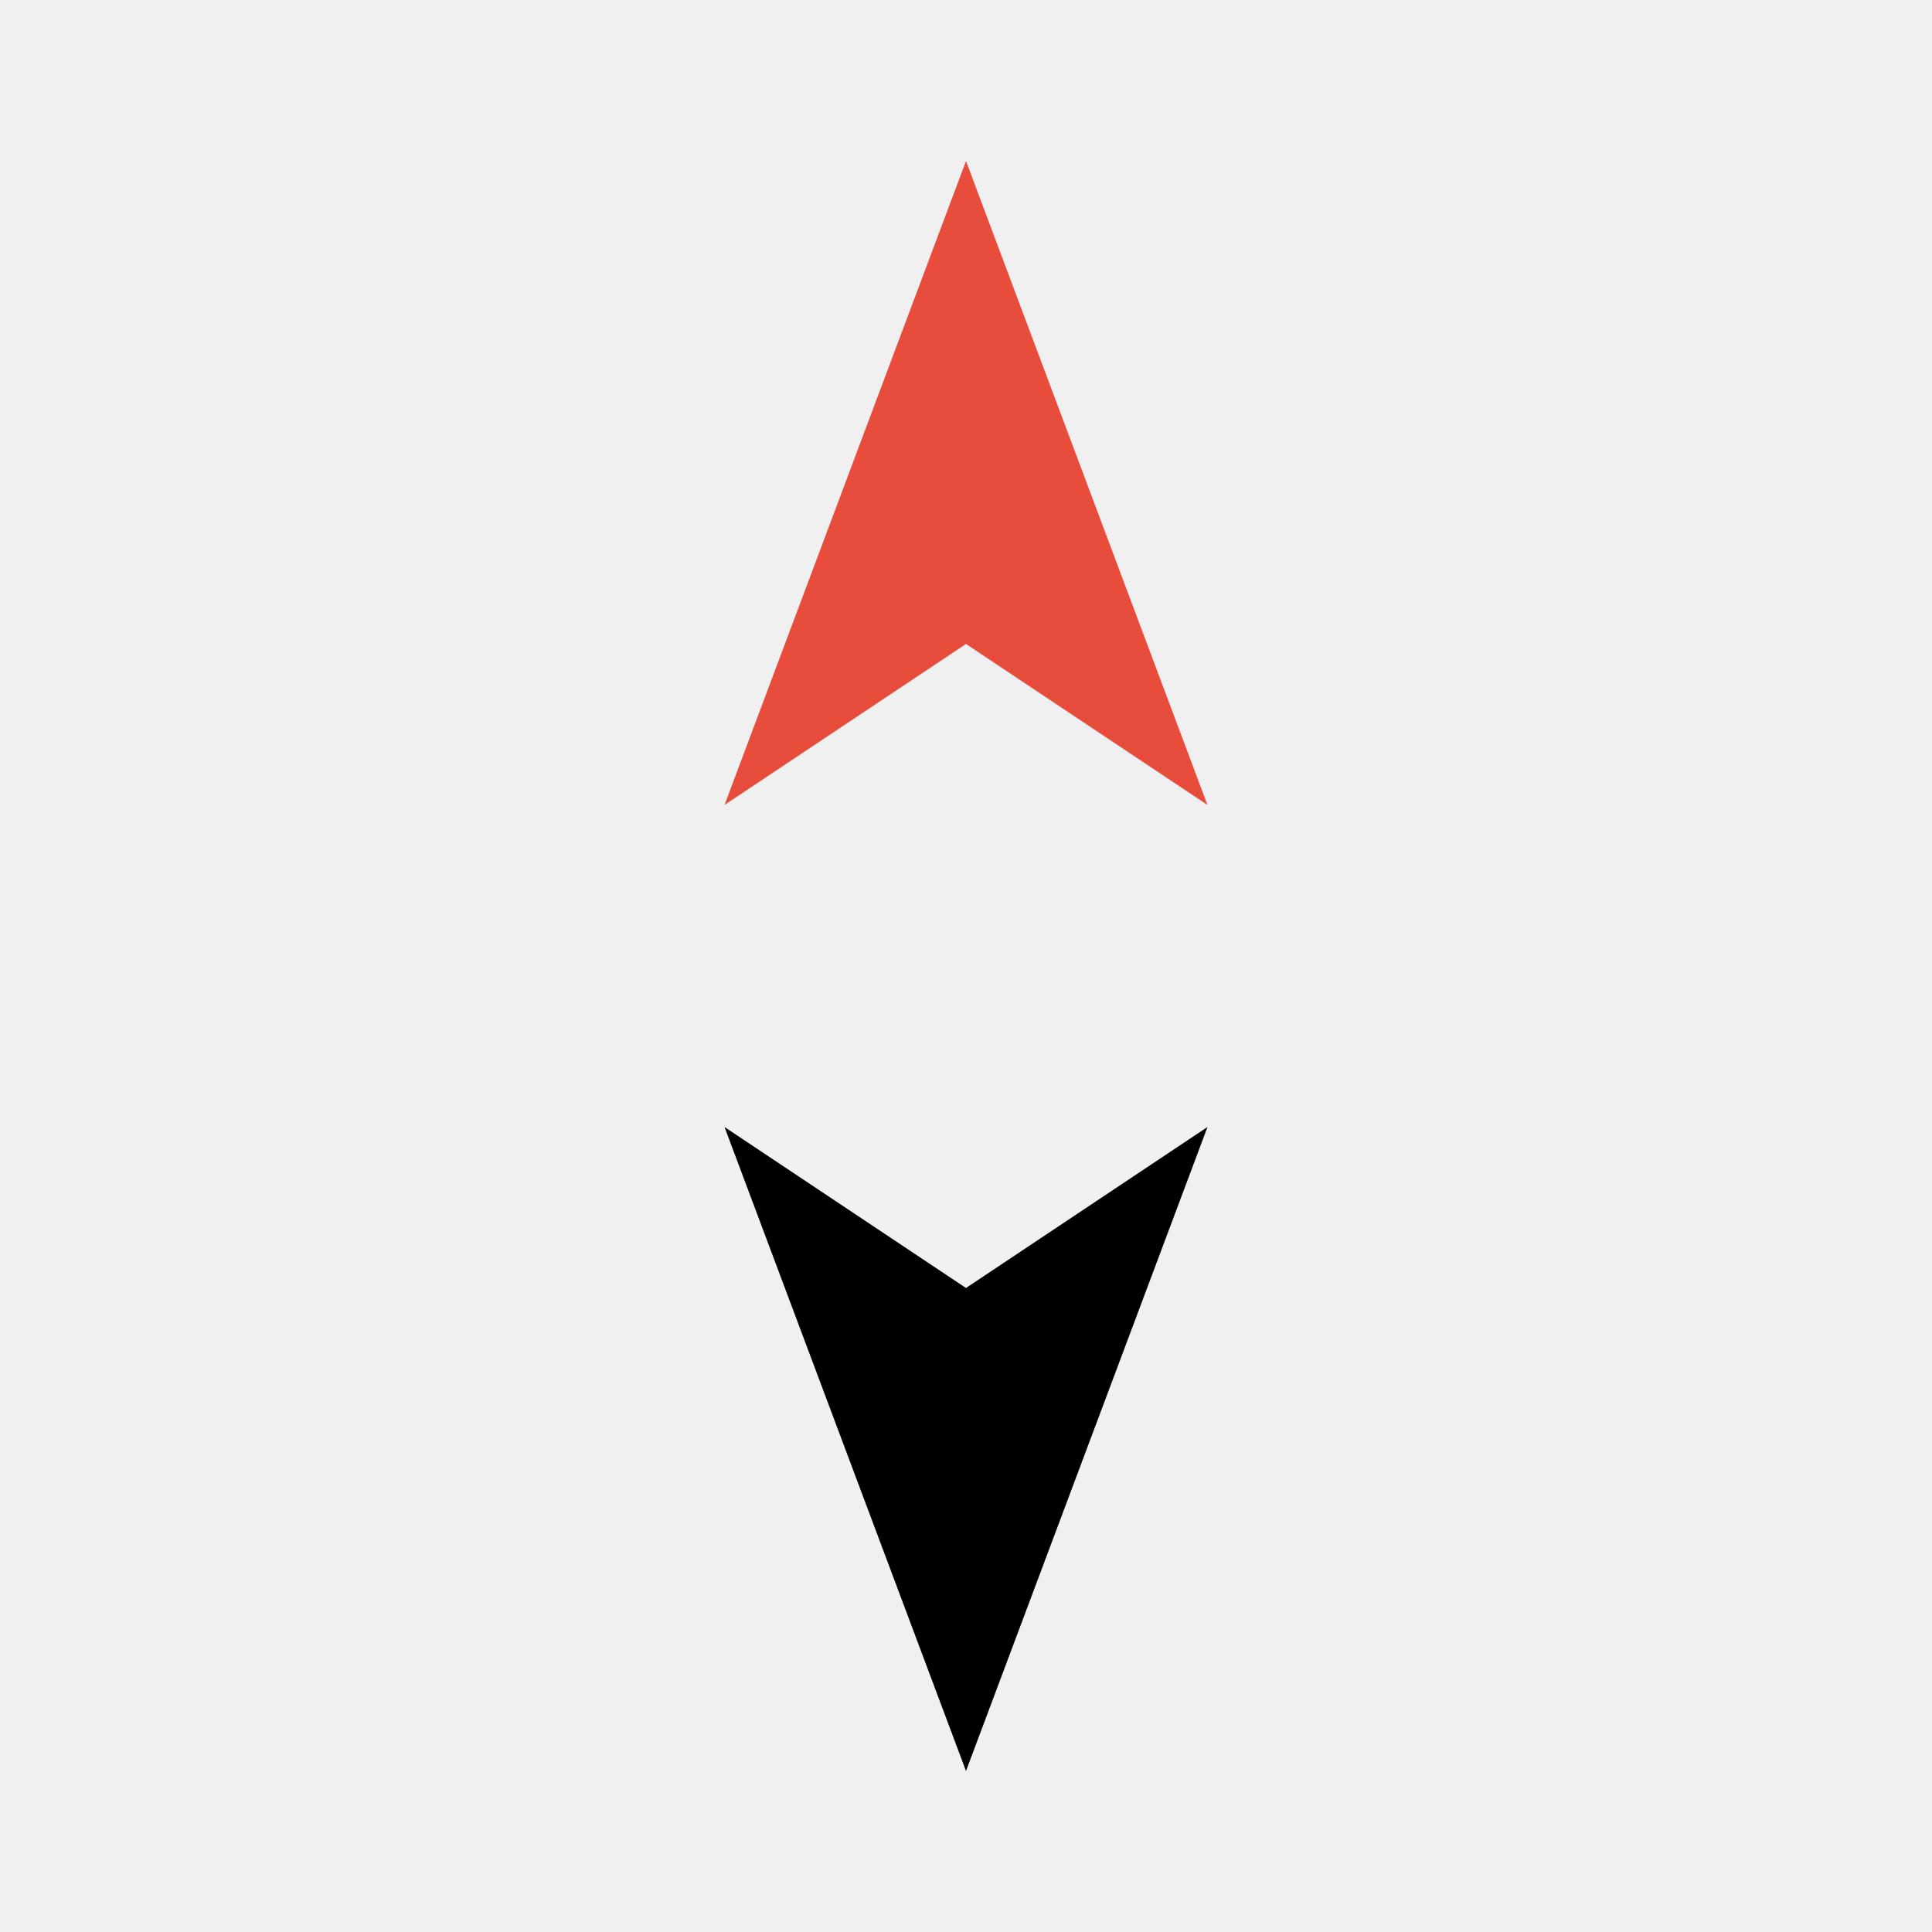
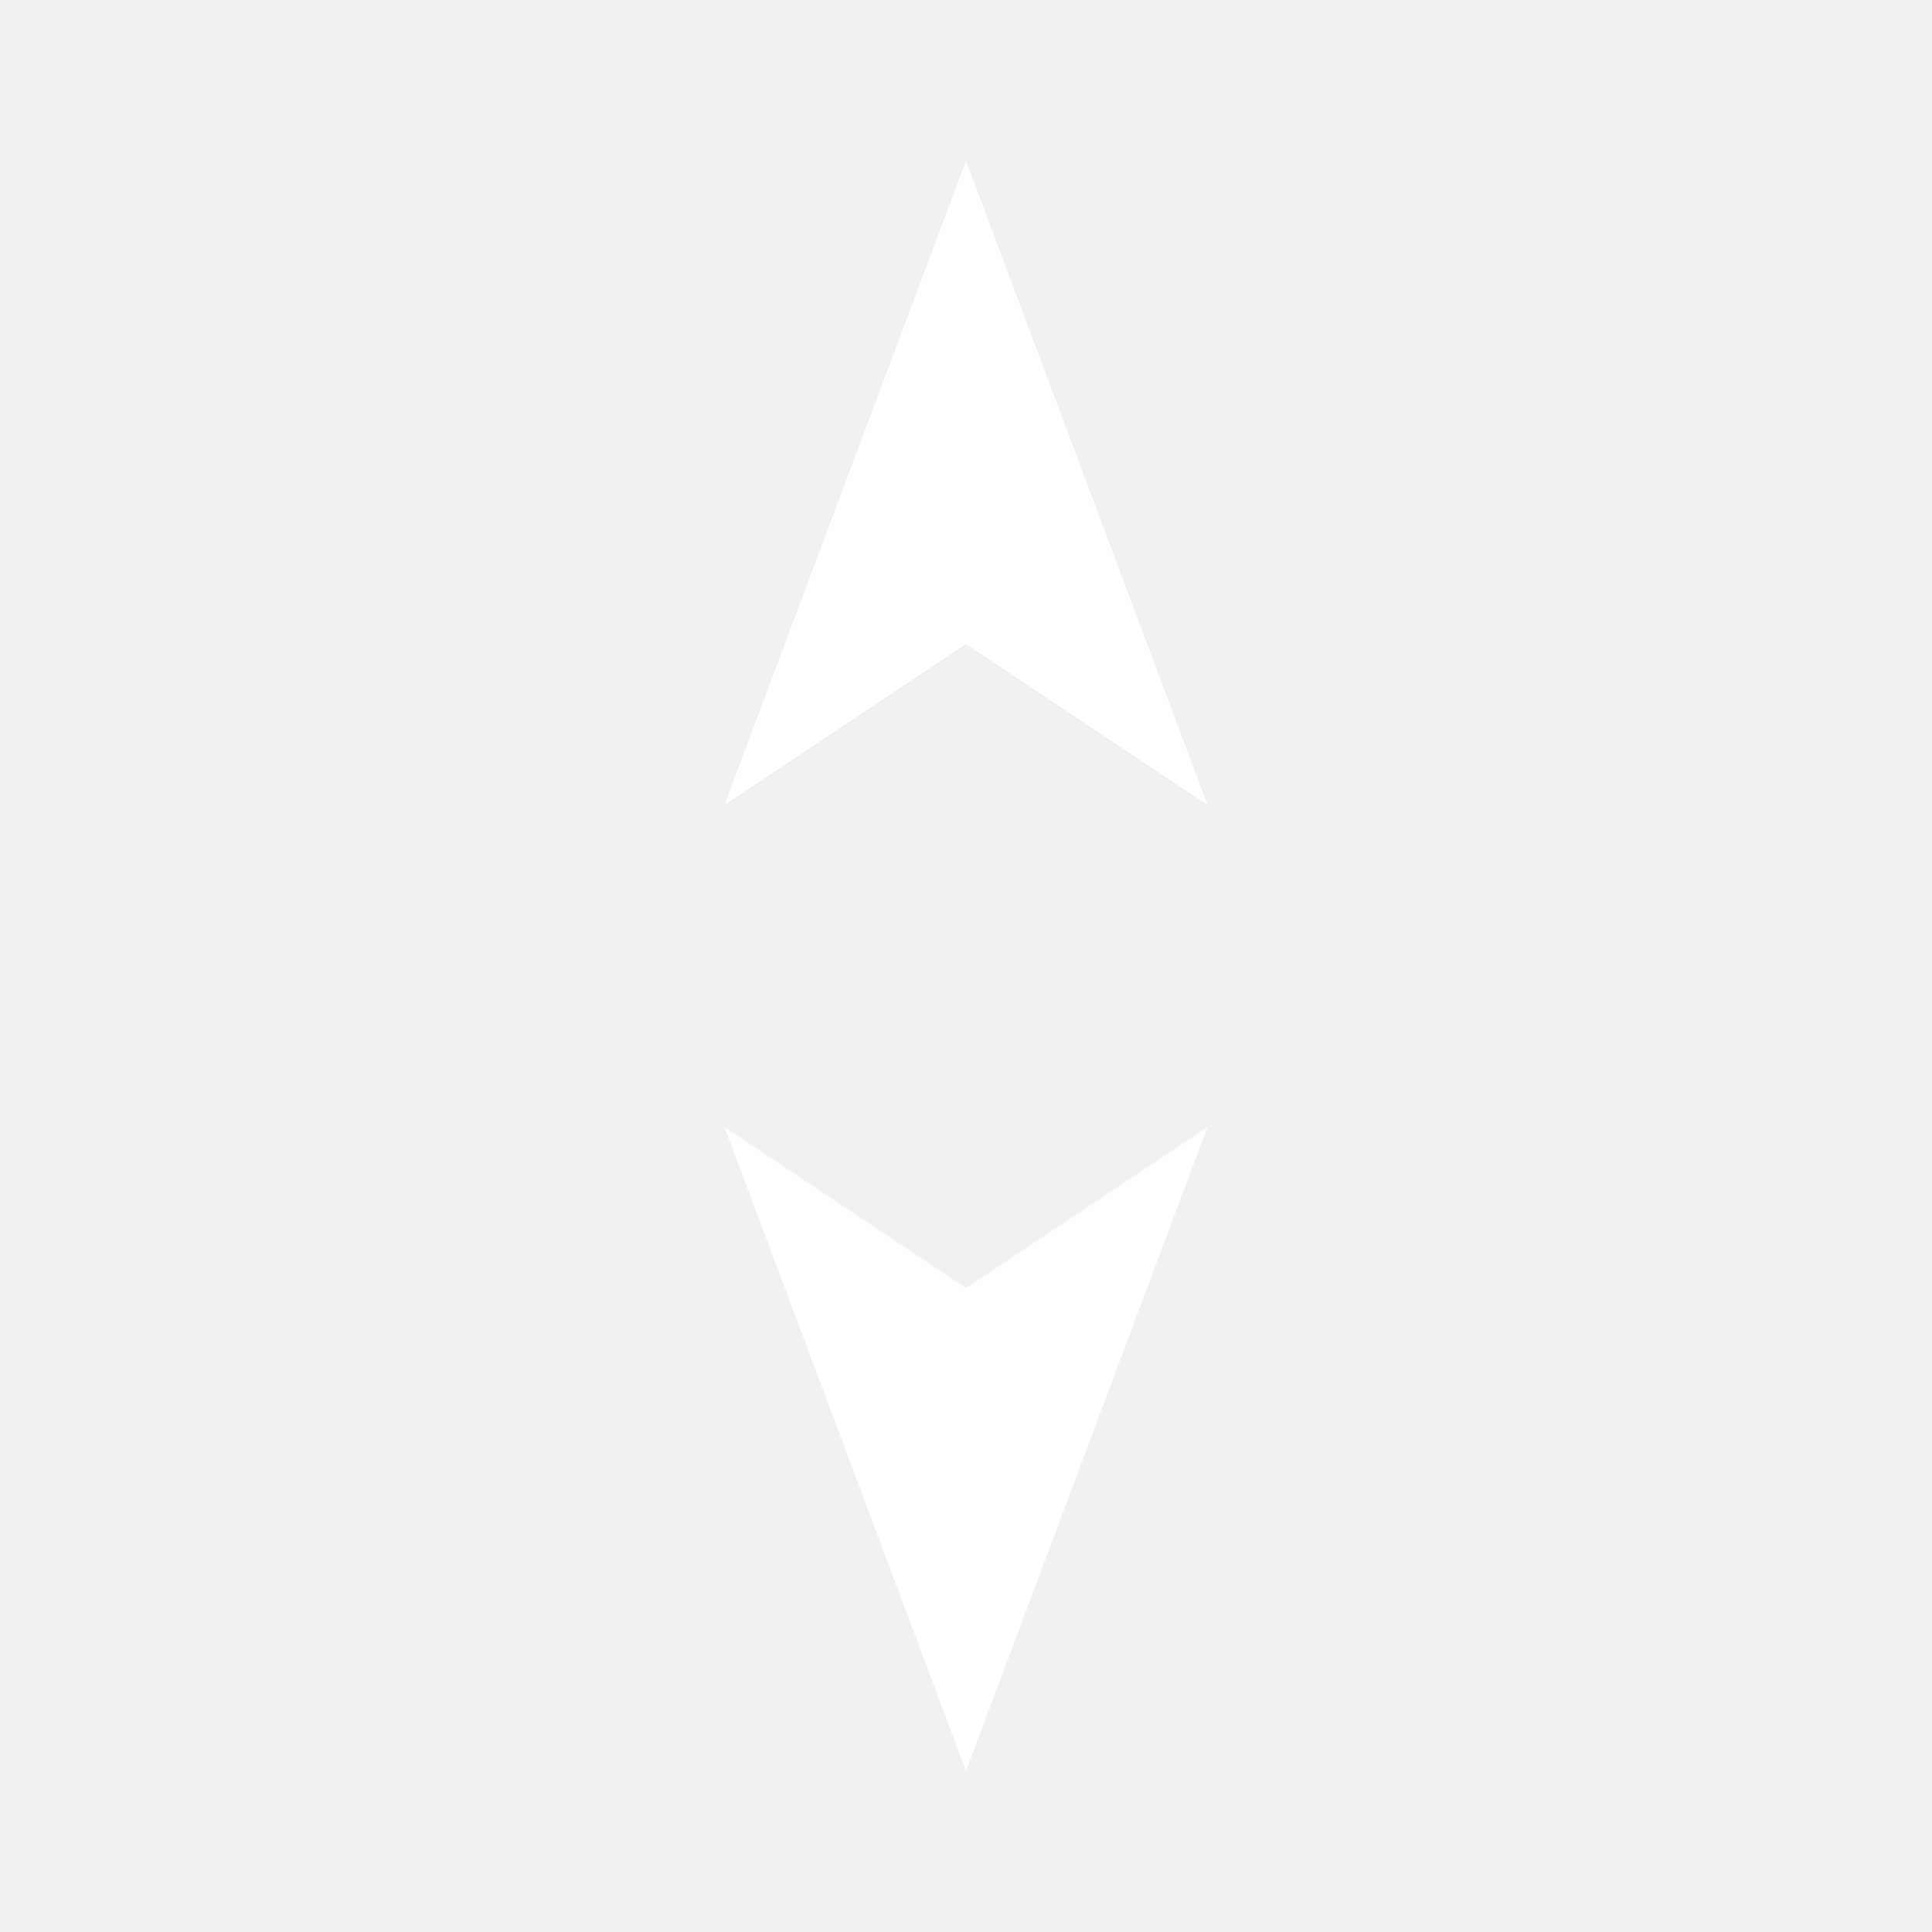
<svg xmlns="http://www.w3.org/2000/svg" viewBox="0 0 24 24">
-   <polygon points="12,2 15,10 12,8 9,10" fill="#e74c3c" />
-   <polygon points="12,22 9,14 12,16 15,14" fill="currentColor" />
+   <polygon points="12,2 15,10 12,8 9,10" fill="#fff" />
+   <polygon points="12,22 9,14 12,16 15,14" fill="#fff" />
</svg>
